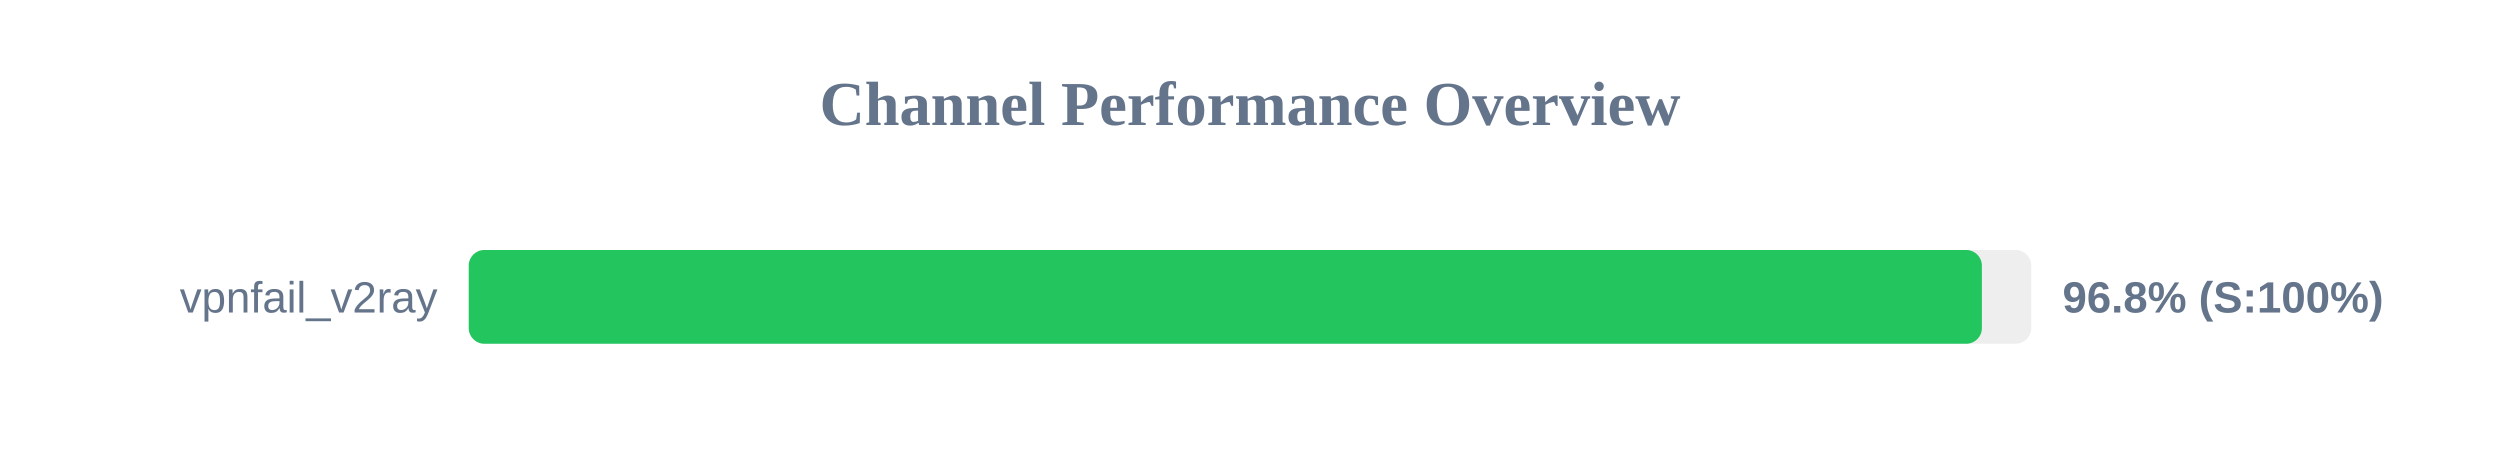
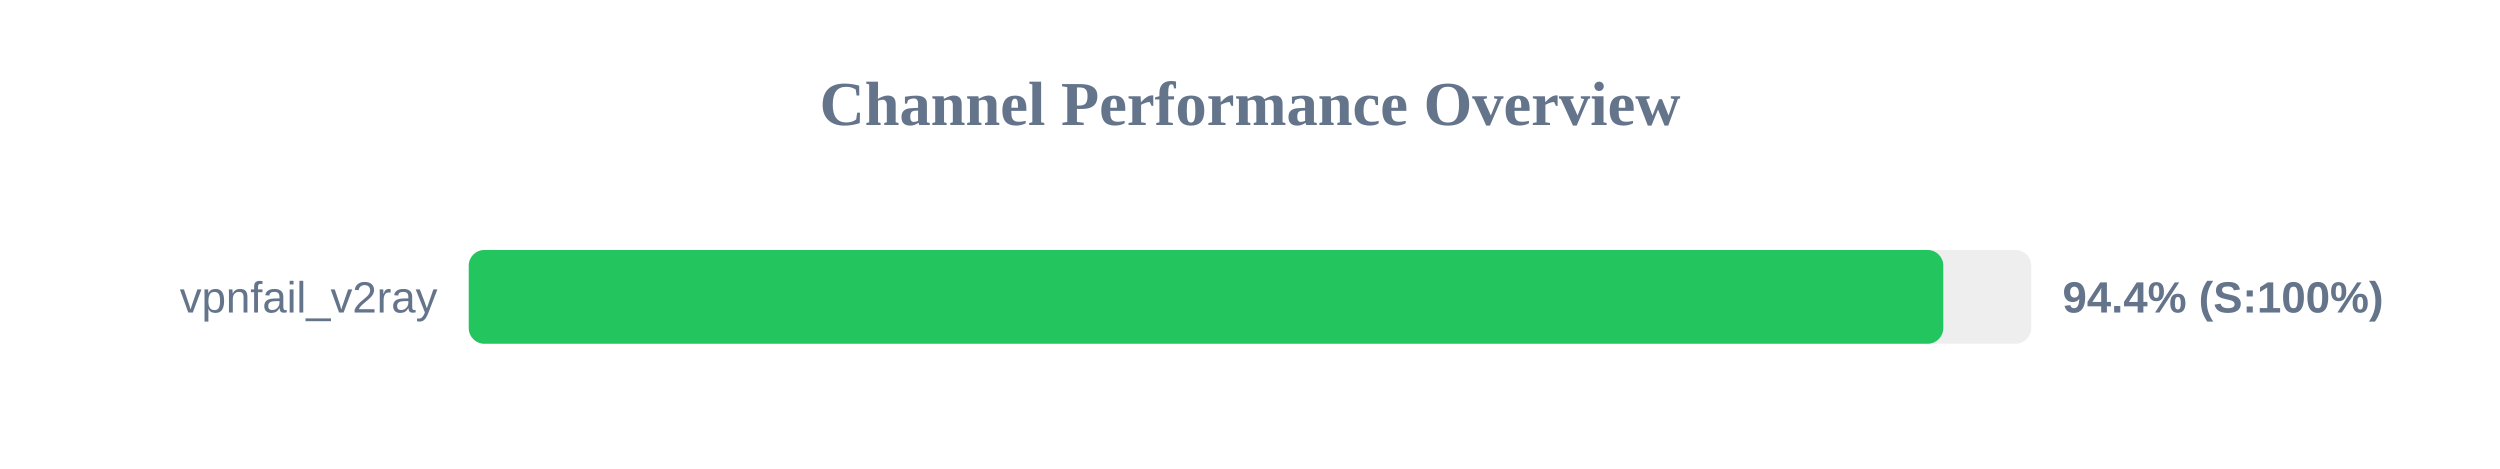
<svg xmlns="http://www.w3.org/2000/svg" width="800" height="150" version="1.1">
  <style>
        .row { font: 14px Arial; fill: #64748b; }
        .score { font: bold 14px Arial; fill: #64748b; }
    </style>
  <text x="400" y="40" text-anchor="middle" font-size="20px" font-weight="bold" fill="#64748b">Channel Performance Overview</text>
  <rect x="150" y="80" width="500" height="30" fill="#eee" rx="5" />
-   <rect x="150" y="80" width="484.2" height="30" fill="#22c55e" rx="5" />
+   <rect x="150" y="80" width="471.85" height="30" fill="#22c55e" rx="5" />
  <text x="140" y="100" text-anchor="end" class="row">vpnfail_v2ray</text>
-   <text x="660" y="100" text-anchor="start" class="score">96.8% (S:100%)</text>
+   <text x="660" y="100" text-anchor="start" class="score">94.4% (S:100%)</text>
</svg>
